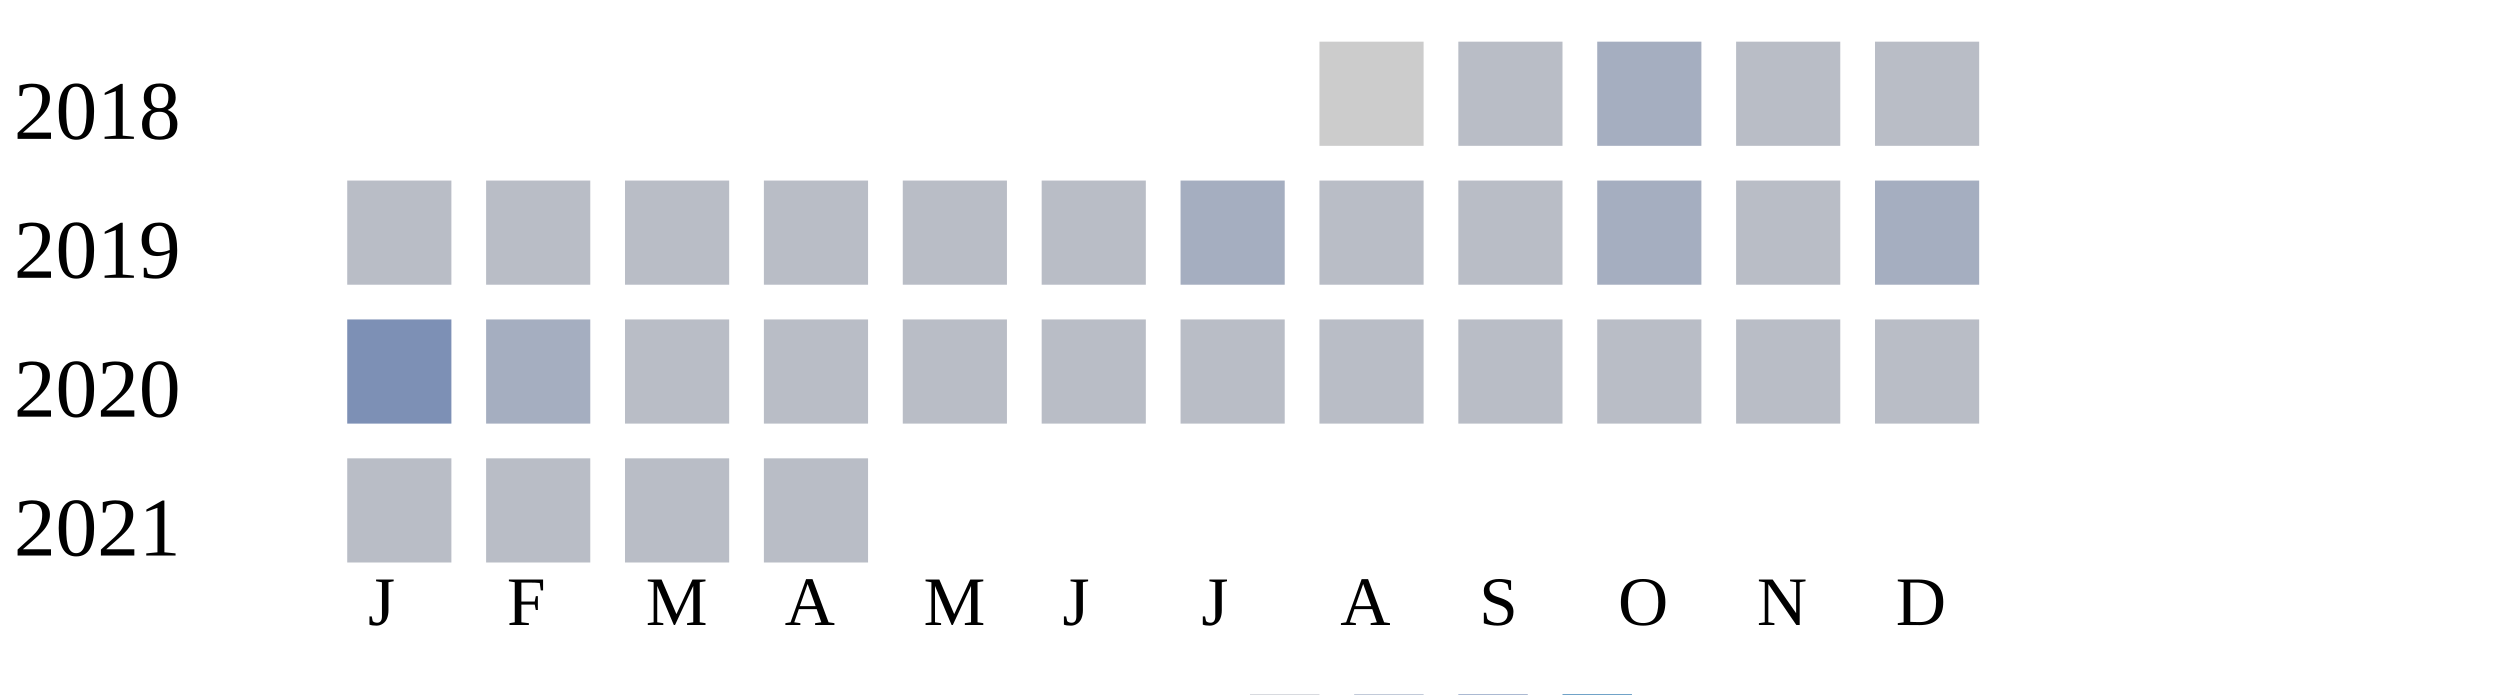
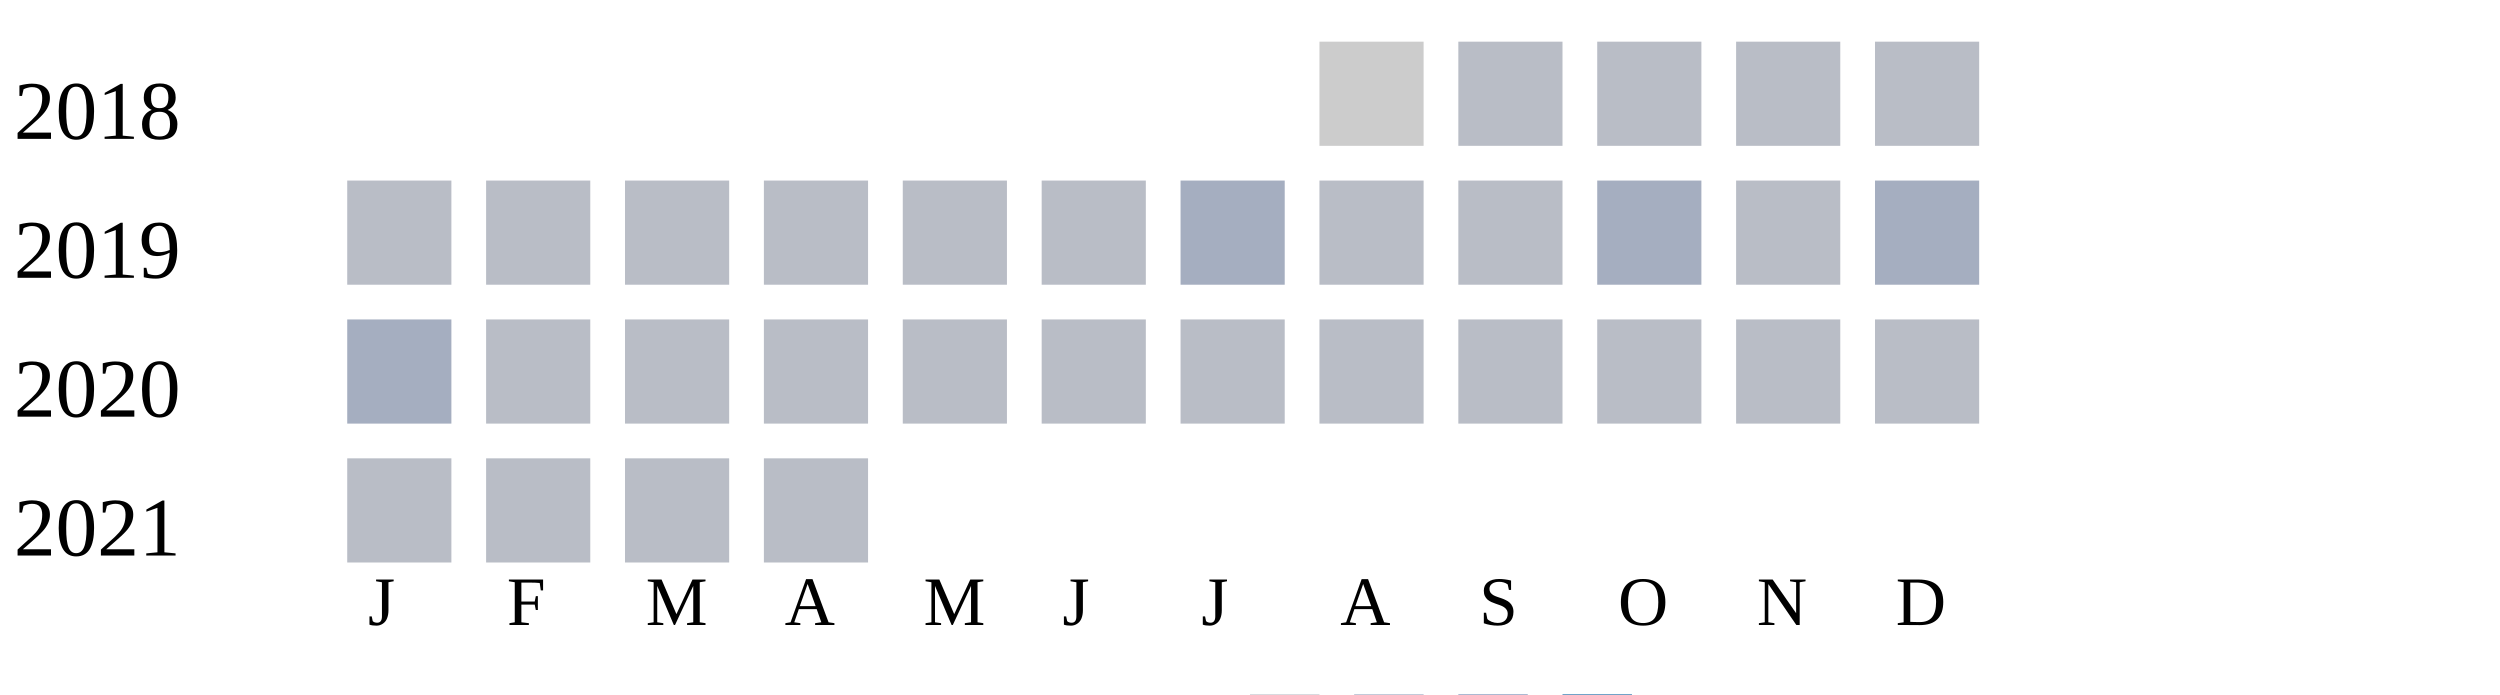
<svg xmlns="http://www.w3.org/2000/svg" width="360" height="100">
  <g transform="translate(0 0)">
    <text x="2" y="20">2018</text>
    <rect x="190" y="6" width="15" height="15" fill="#cccccc" />
    <rect x="210" y="6" width="15" height="15" fill="#b9bdc6" />
-     <rect x="230" y="6" width="15" height="15" fill="#a5aec0" />
+     <rect x="230" y="6" width="15" height="15" fill="#b9bdc6" />
    <rect x="250" y="6" width="15" height="15" fill="#b9bdc6" />
    <rect x="270" y="6" width="15" height="15" fill="#b9bdc6" />
  </g>
  <g transform="translate(0 20)">
    <text x="2" y="20">2019</text>
    <rect x="50" y="6" width="15" height="15" fill="#b9bdc6" />
    <rect x="70" y="6" width="15" height="15" fill="#b9bdc6" />
    <rect x="90" y="6" width="15" height="15" fill="#b9bdc6" />
    <rect x="110" y="6" width="15" height="15" fill="#b9bdc6" />
    <rect x="130" y="6" width="15" height="15" fill="#b9bdc6" />
    <rect x="150" y="6" width="15" height="15" fill="#b9bdc6" />
    <rect x="170" y="6" width="15" height="15" fill="#a5aec0" />
    <rect x="190" y="6" width="15" height="15" fill="#b9bdc6" />
    <rect x="210" y="6" width="15" height="15" fill="#b9bdc6" />
    <rect x="230" y="6" width="15" height="15" fill="#a5aec0" />
    <rect x="250" y="6" width="15" height="15" fill="#b9bdc6" />
    <rect x="270" y="6" width="15" height="15" fill="#a5aec0" />
  </g>
  <g transform="translate(0 40)">
    <text x="2" y="20">2020</text>
-     <rect x="50" y="6" width="15" height="15" fill="#7d90b5" />
-     <rect x="70" y="6" width="15" height="15" fill="#a5aec0" />
+     <rect x="50" y="6" width="15" height="15" fill="#a5aec0" />
+     <rect x="70" y="6" width="15" height="15" fill="#b9bdc6" />
    <rect x="90" y="6" width="15" height="15" fill="#b9bdc6" />
    <rect x="110" y="6" width="15" height="15" fill="#b9bdc6" />
    <rect x="130" y="6" width="15" height="15" fill="#b9bdc6" />
    <rect x="150" y="6" width="15" height="15" fill="#b9bdc6" />
    <rect x="170" y="6" width="15" height="15" fill="#b9bdc6" />
    <rect x="190" y="6" width="15" height="15" fill="#b9bdc6" />
    <rect x="210" y="6" width="15" height="15" fill="#b9bdc6" />
    <rect x="230" y="6" width="15" height="15" fill="#b9bdc6" />
    <rect x="250" y="6" width="15" height="15" fill="#b9bdc6" />
    <rect x="270" y="6" width="15" height="15" fill="#b9bdc6" />
  </g>
  <g transform="translate(0 60)">
    <text x="2" y="20">2021</text>
    <rect x="50" y="6" width="15" height="15" fill="#b9bdc6" />
    <rect x="70" y="6" width="15" height="15" fill="#b9bdc6" />
    <rect x="90" y="6" width="15" height="15" fill="#b9bdc6" />
    <rect x="110" y="6" width="15" height="15" fill="#b9bdc6" />
  </g>
  <text style="font-size: 10px; text-align: center" x="53" y="90">J</text>
  <text style="font-size: 10px; text-align: center" x="73" y="90">F</text>
  <text style="font-size: 10px; text-align: center" x="93" y="90">M</text>
  <text style="font-size: 10px; text-align: center" x="113" y="90">A</text>
  <text style="font-size: 10px; text-align: center" x="133" y="90">M</text>
  <text style="font-size: 10px; text-align: center" x="153" y="90">J</text>
  <text style="font-size: 10px; text-align: center" x="173" y="90">J</text>
  <text style="font-size: 10px; text-align: center" x="193" y="90">A</text>
  <text style="font-size: 10px; text-align: center" x="213" y="90">S</text>
  <text style="font-size: 10px; text-align: center" x="233" y="90">O</text>
  <text style="font-size: 10px; text-align: center" x="253" y="90">N</text>
  <text style="font-size: 10px; text-align: center" x="273" y="90">D</text>
  <text style="font-size: 10px;" x="155" y="109">Less</text>
  <rect fill="#b9bdc6" width="10" height="10" x="180" y="100" />
  <rect fill="#919fba" width="10" height="10" x="195" y="100" />
  <rect fill="#6882ae" width="10" height="10" x="210" y="100" />
  <rect fill="#005a9c" width="10" height="10" x="225" y="100" />
  <text x="240" y="109" style="font-size: 10px;">More</text>
</svg>
